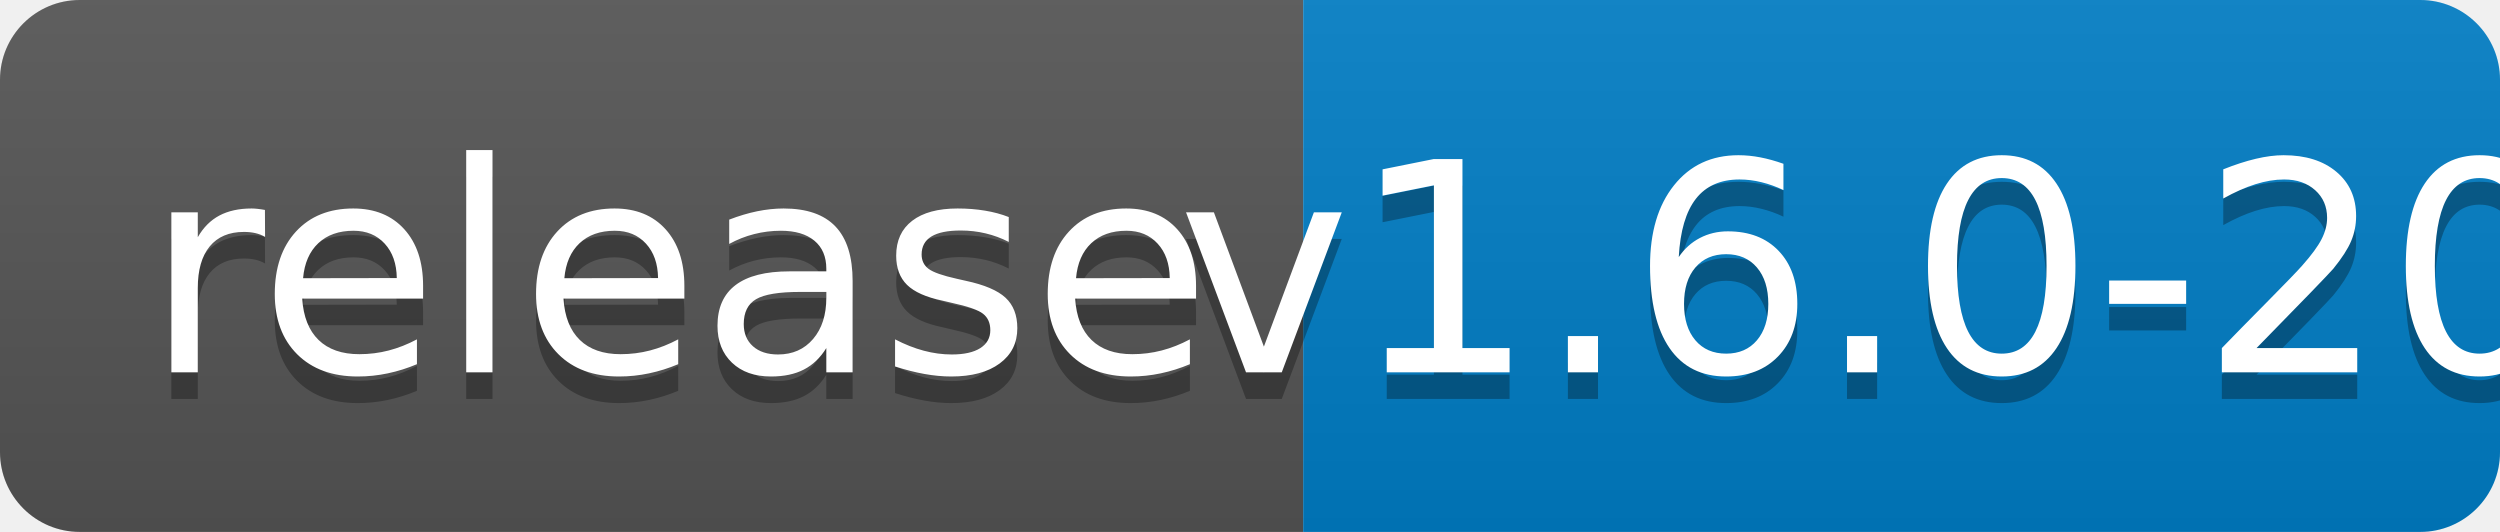
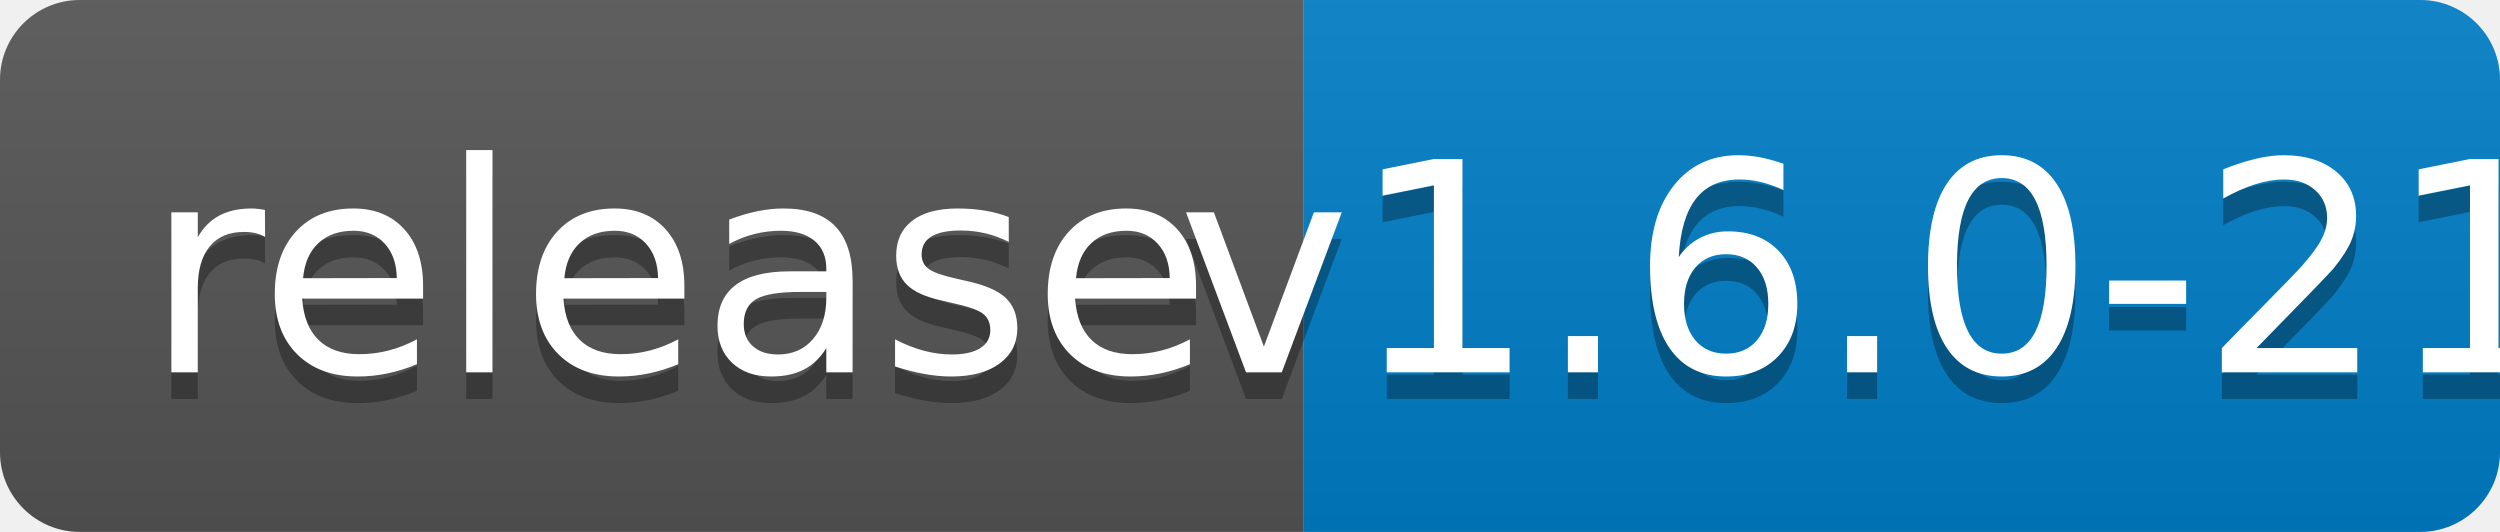
<svg xmlns="http://www.w3.org/2000/svg" width="94" height="20">
  <linearGradient id="b" x2="0" y2="100%">
    <stop offset="0" stop-color="#bbb" stop-opacity=".1" />
    <stop offset="1" stop-opacity=".1" />
  </linearGradient>
  <clipPath id="a">
    <rect width="94" height="20" rx="3" fill="#fff" />
  </clipPath>
  <g clip-path="url(#a)">
    <path fill="#555" d="M0 0h49v20H0z" />
    <path fill="#007ec6" d="M49 0h45v20H49z" />
    <path fill="url(#b)" d="M0 0h94v20H0z" />
  </g>
  <g fill="#fff" text-anchor="middle" font-family="DejaVu Sans,Verdana,Geneva,sans-serif" font-size="110">
    <text x="255" y="150" fill="#010101" fill-opacity=".3" transform="scale(.1)" textLength="390">release</text>
    <text x="255" y="140" transform="scale(.1)" textLength="390">release</text>
-     <text x="705" y="150" fill="#010101" fill-opacity=".3" transform="scale(.1)" textLength="350">v1.6.0-20</text>
-     <text x="705" y="140" transform="scale(.1)" textLength="350">v1.6.0-20</text>
+     <text x="705" y="150" fill="#010101" fill-opacity=".3" transform="scale(.1)" textLength="350">v1.6.0-21</text>
+     <text x="705" y="140" transform="scale(.1)" textLength="350">v1.6.0-21</text>
  </g>
</svg>
